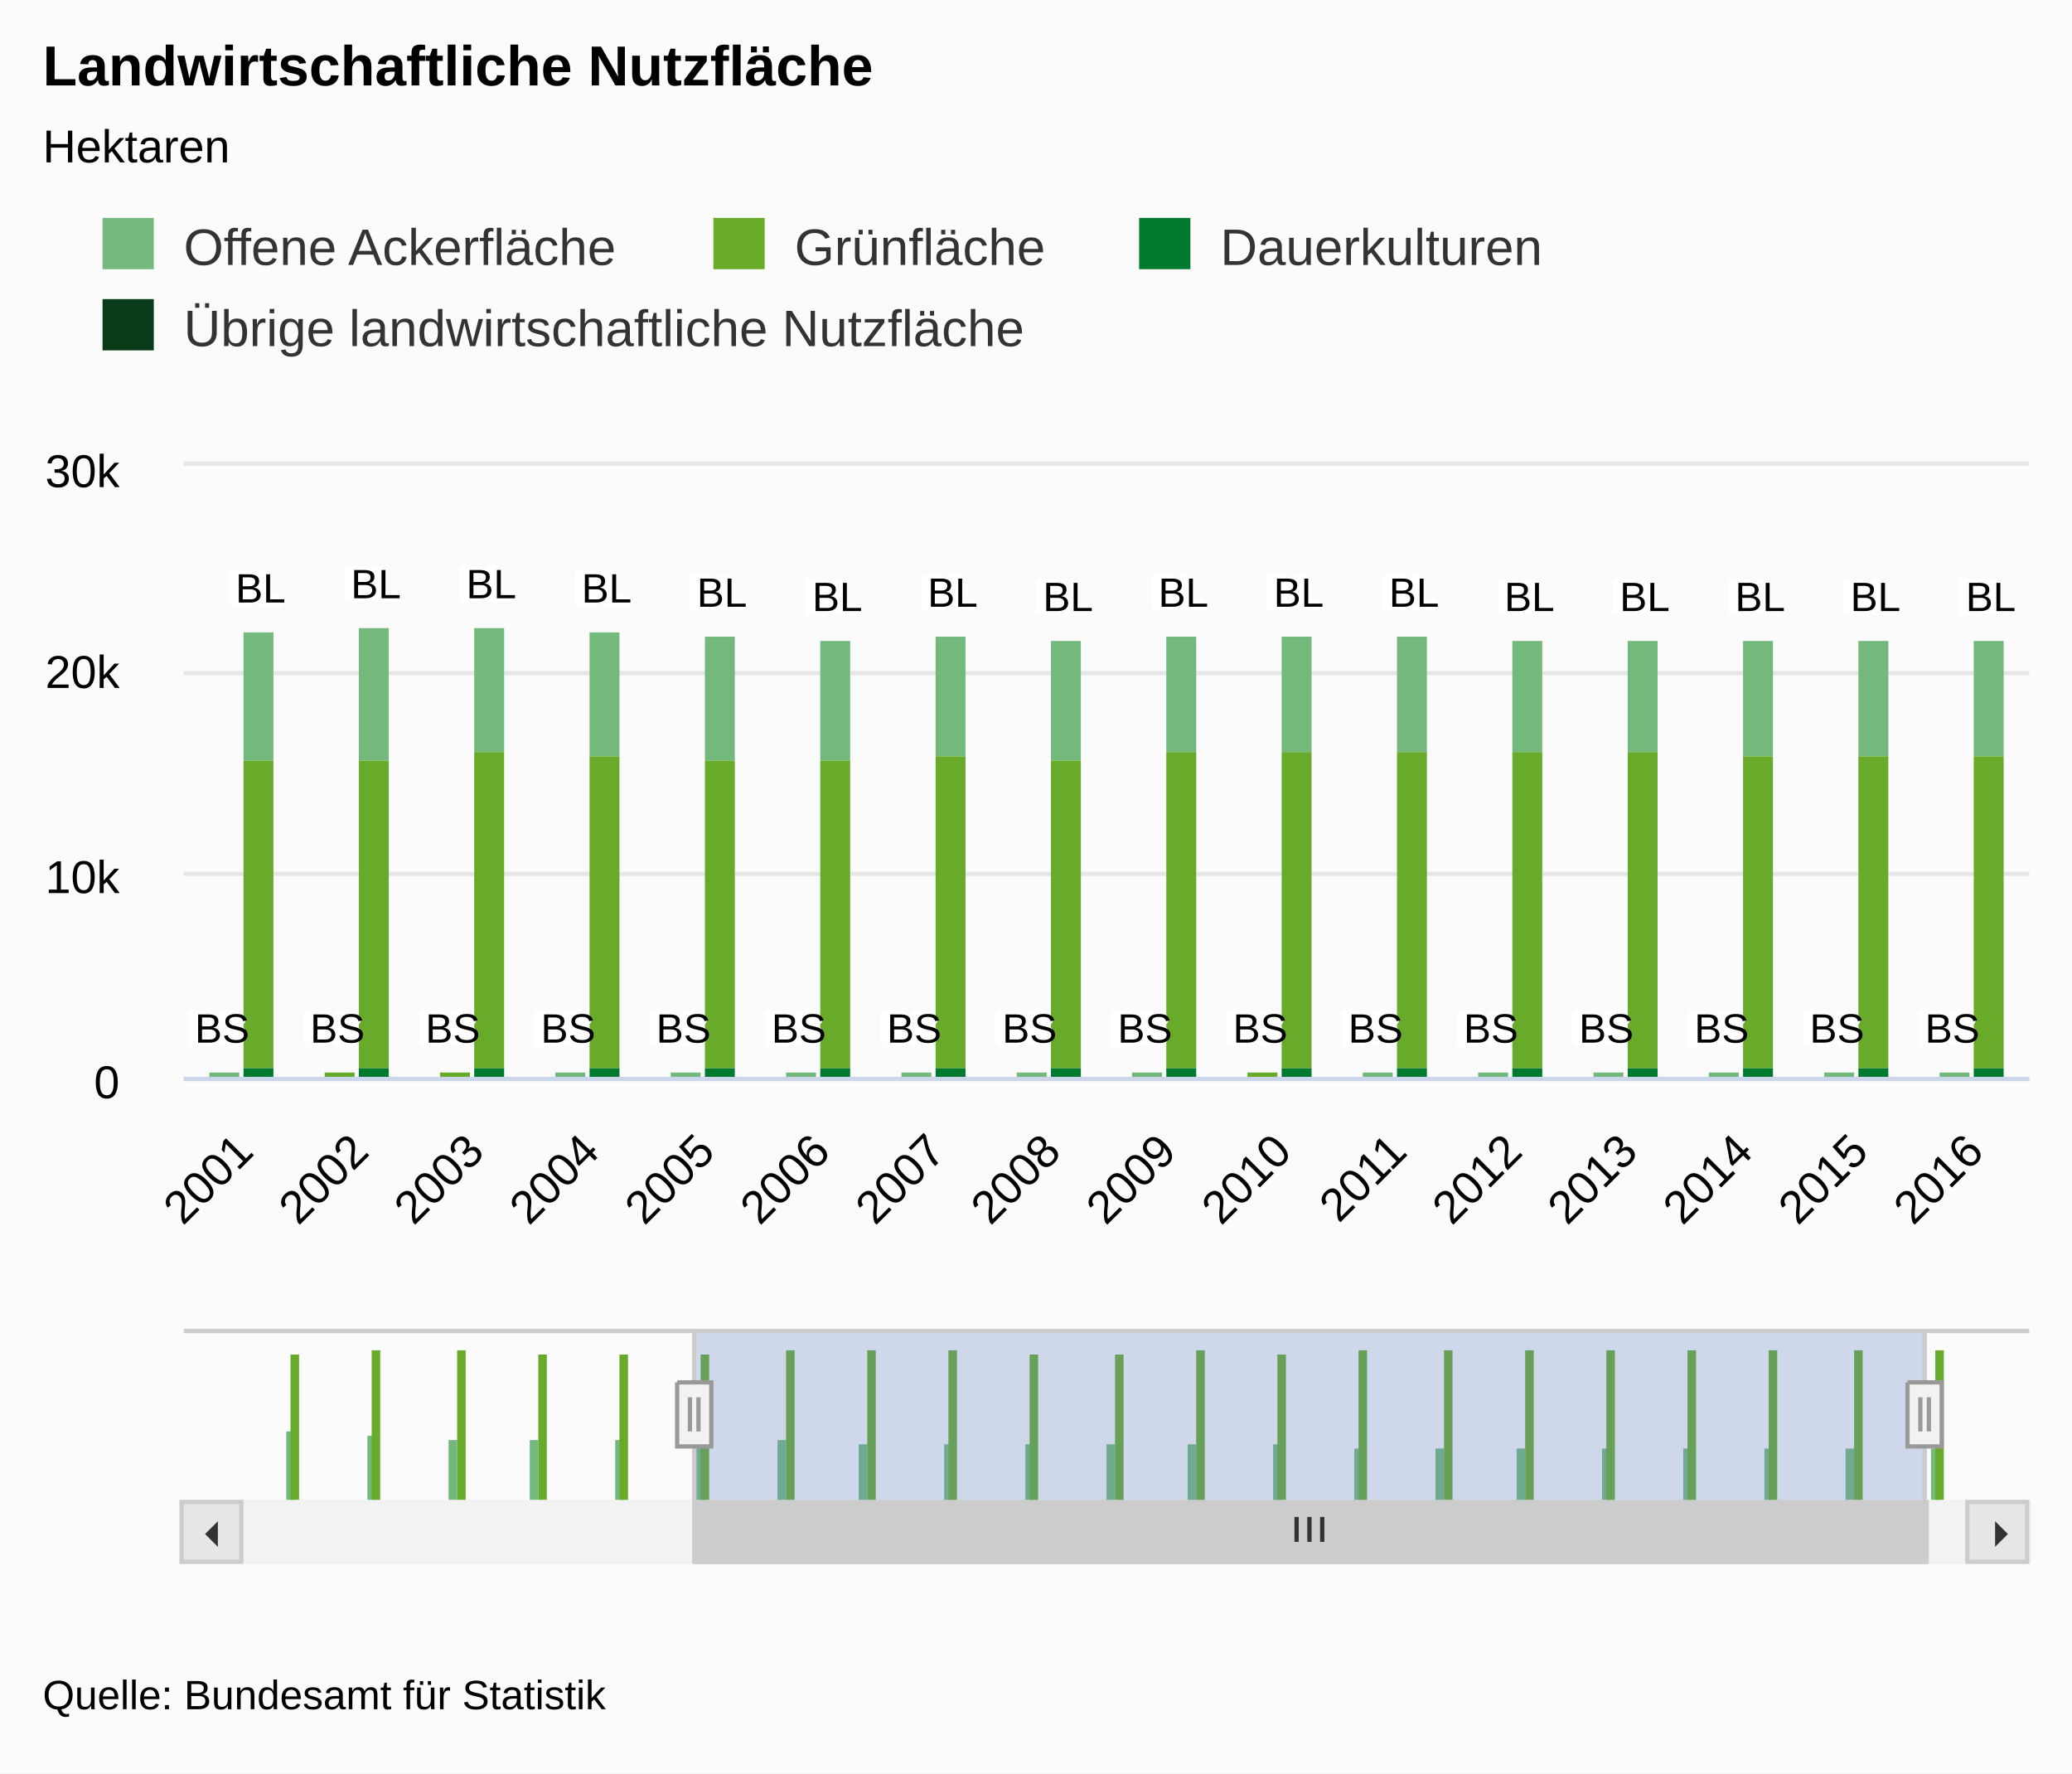
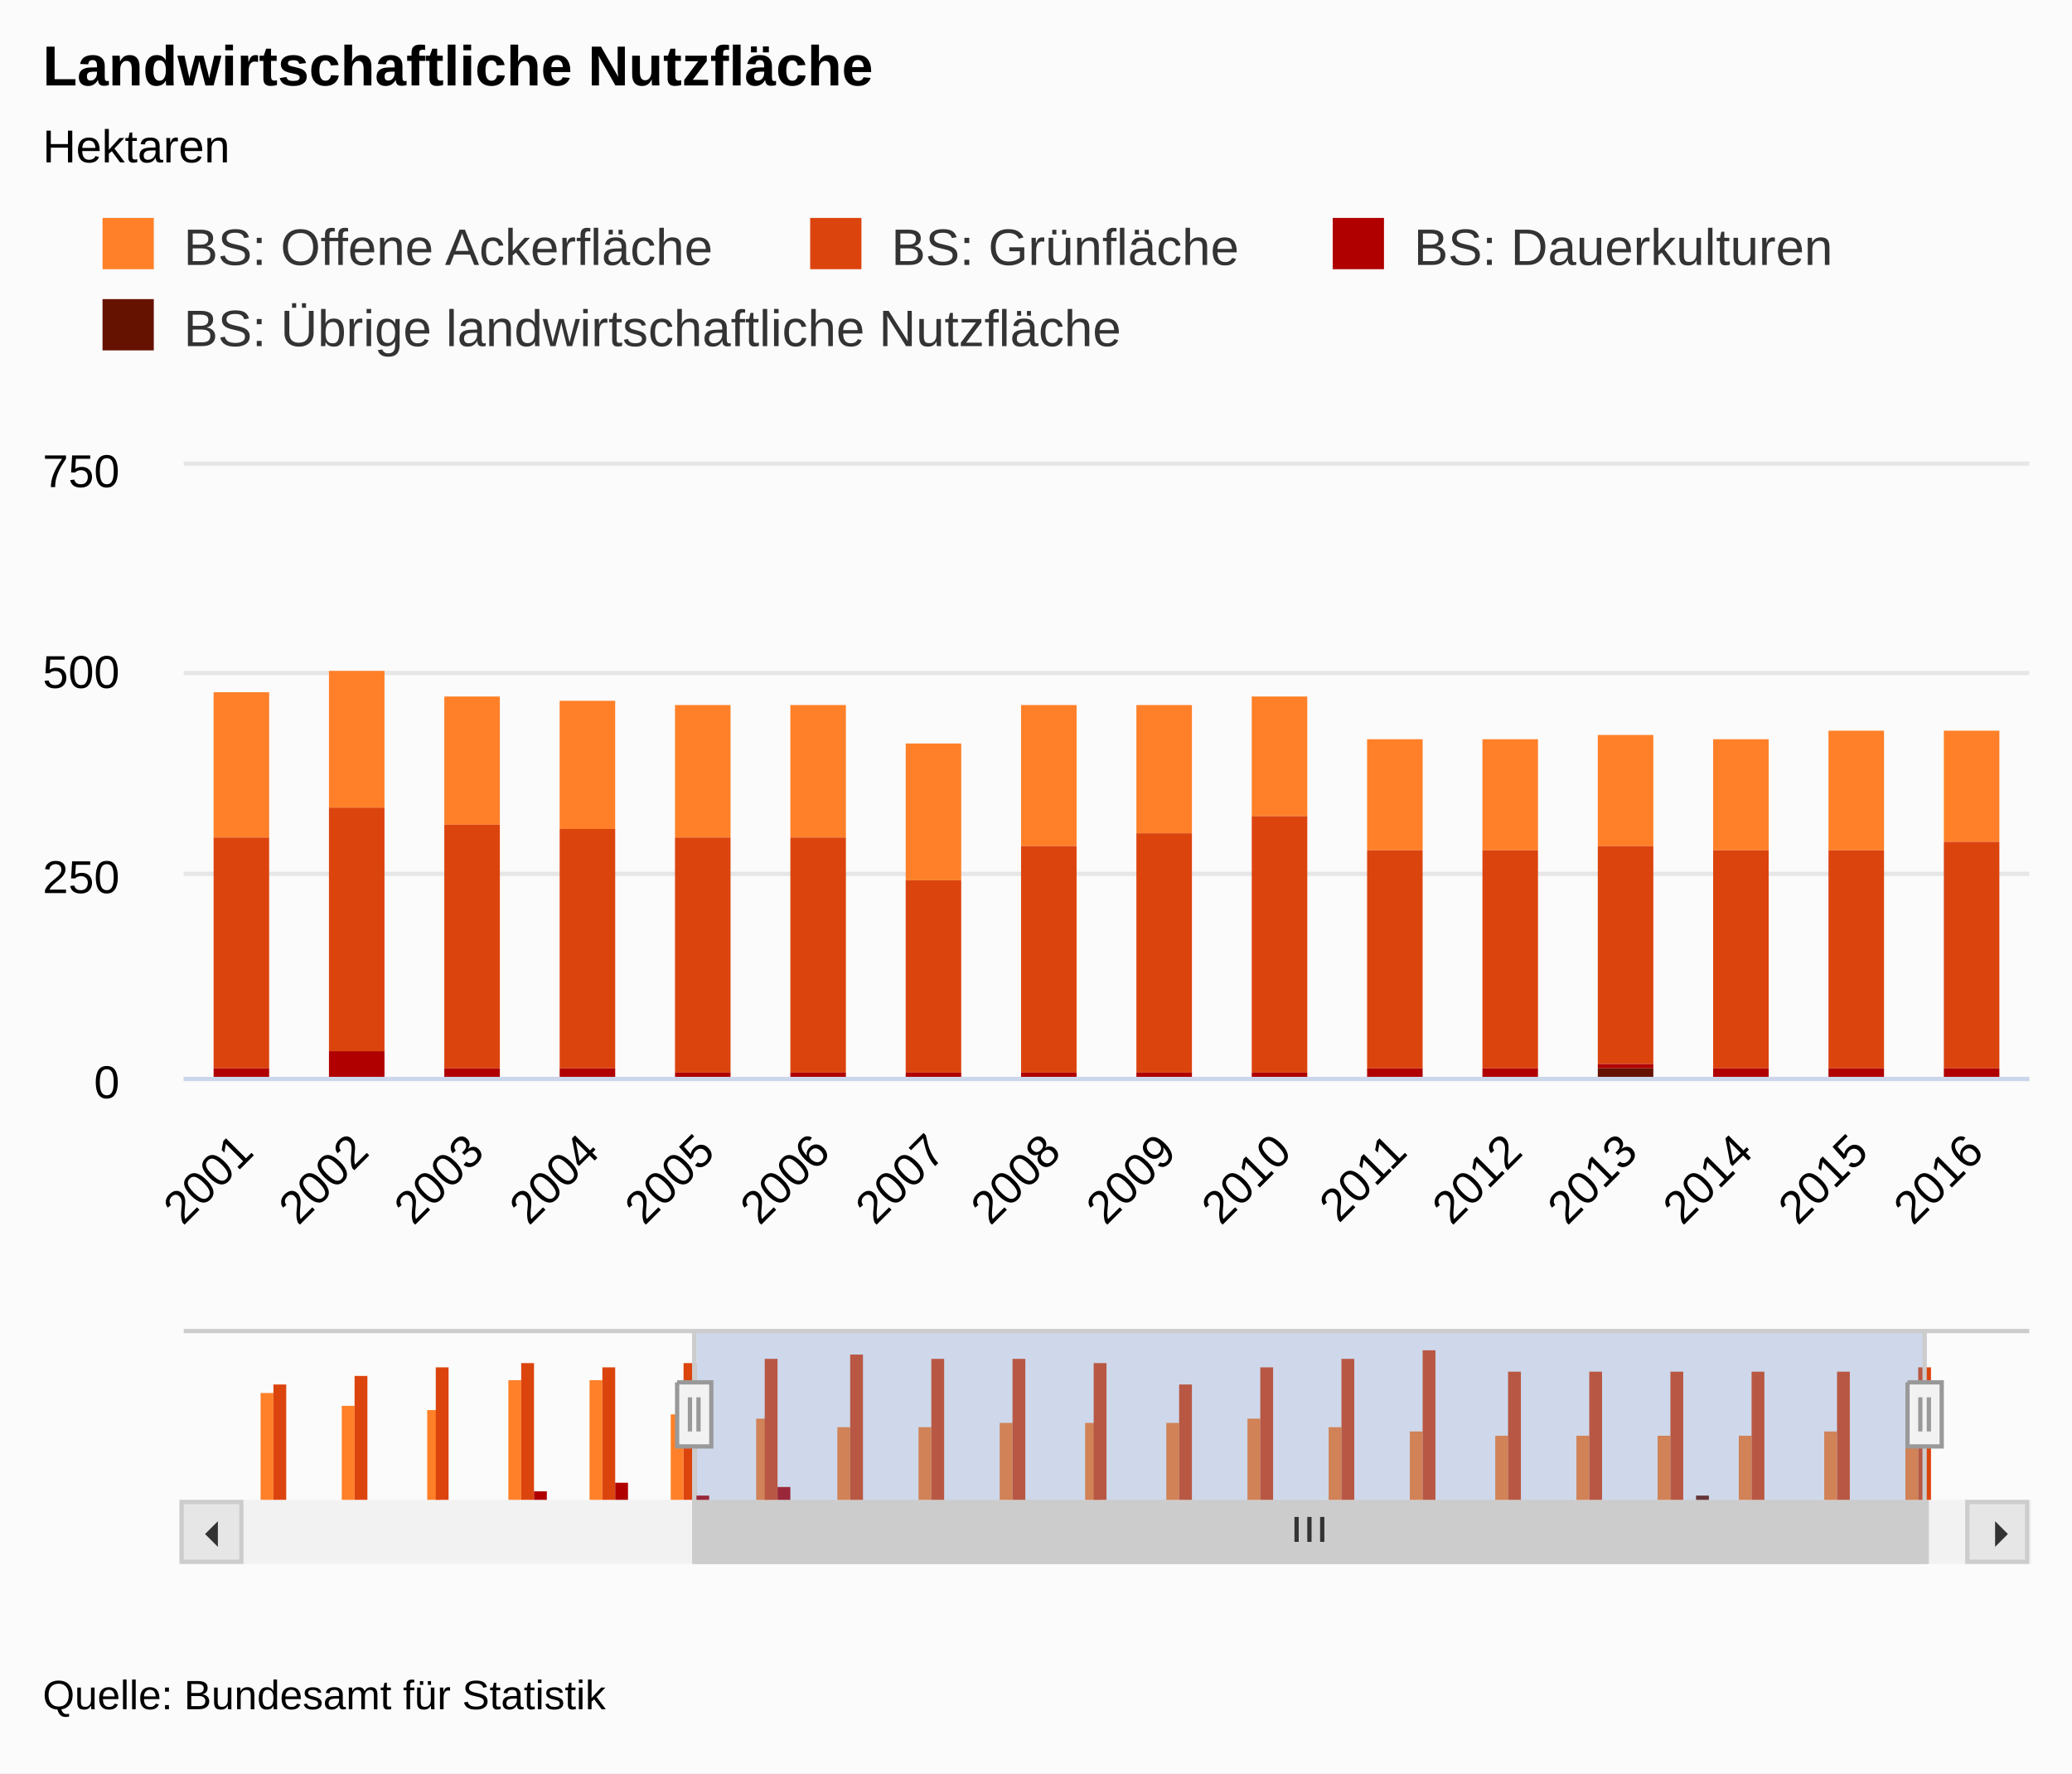
<svg xmlns="http://www.w3.org/2000/svg" class="highcharts-root" viewBox="0 0 485 415" font-family="Arial" font-size="12">
  <defs>
    <clipPath id="a">
      <path fill="none" d="M0 0h432v143H0z" />
    </clipPath>
    <clipPath id="b">
      <path fill="none" d="M0 0h404v40H0z" />
    </clipPath>
  </defs>
  <rect fill="#fbfbfb" class="highcharts-background" width="485" height="415" rx="0" ry="0" />
  <path fill="none" class="highcharts-plot-background" d="M43 109h432v143H43z" />
  <text transform="translate(10 451)" class="highcharts-label" cursor="pointer">
    <tspan>&gt; Indikator-Details</tspan>
  </text>
  <g class="highcharts-grid highcharts-xaxis-grid">
    <path fill="none" class="highcharts-grid-line" d="M69.5 109v143m0-143v143m27-143v143m0-143v143m27-143v143m0-143v143m27-143v143m0-143v143m27-143v143m0-143v143m27-143v143m0-143v143m27-143v143m0-143v143m27-143v143m0-143v143m27-143v143m0-143v143m27-143v143m0-143v143m27-143v143m0-143v143m27-143v143m0-143v143m27-143v143m0-143v143m27-143v143m0-143v143m27-143v143m0-143v143m27-143v143m0-143v143" />
  </g>
  <g class="highcharts-grid highcharts-xaxis-grid highcharts-navigator-xaxis">
    <path fill="none" class="highcharts-grid-line" d="M66.5 311v40m192-40v40m192-40v40" />
  </g>
  <g class="highcharts-grid highcharts-yaxis-grid">
    <path fill="none" stroke="#e6e6e6" class="highcharts-grid-line" d="M43 252.5h432m-432-48h432m-432-47h432m-432-49h432" />
  </g>
  <g class="highcharts-grid highcharts-yaxis-grid highcharts-navigator-yaxis">
-     <path fill="none" class="highcharts-grid-line" d="M57 351.5h404" />
+     <path fill="none" class="highcharts-grid-line" d="M57 351.5h404m-404-29h404" />
  </g>
  <path fill="none" class="highcharts-plot-border" d="M43 109h432v143H43z" />
  <g class="highcharts-axis highcharts-xaxis">
    <path fill="none" class="highcharts-axis-line" stroke="#ccd6eb" d="M43 252.5h432" />
  </g>
  <g class="highcharts-axis highcharts-xaxis highcharts-navigator-xaxis">
    <path fill="none" class="highcharts-axis-line" d="M57 351h404" />
  </g>
  <g class="highcharts-axis highcharts-yaxis">
    <path fill="none" class="highcharts-axis-line" d="M43 109v143" />
  </g>
  <g class="highcharts-axis highcharts-yaxis">
    <path fill="none" class="highcharts-axis-line" d="M475 109v143" />
  </g>
  <g class="highcharts-axis highcharts-yaxis highcharts-navigator-yaxis">
    <path fill="none" class="highcharts-axis-line" d="M43 311v40" />
  </g>
  <g class="highcharts-scrollbar" transform="translate(43 352)">
    <rect fill="#f2f2f2" class="highcharts-scrollbar-track" rx="0" ry="0" height="14" width="432" stroke="#f2f2f2" y="-.5" />
    <g transform="translate(120 -.5)">
      <rect fill="#ccc" class="highcharts-scrollbar-thumb" height="14" width="288" rx="0" ry="0" stroke="#ccc" />
      <path fill="none" d="M140.5 3.5v5.833m3-5.833v5.833m3-5.833v5.833" class="highcharts-scrollbar-rifles" stroke="#333" />
    </g>
    <rect fill="#e6e6e6" class="highcharts-scrollbar-button" stroke="#ccc" x="-.5" y="-.5" width="14" height="14" rx="0" ry="0" />
    <path fill="#333" d="M8 4v6L5 7" class="highcharts-scrollbar-arrow" />
    <g transform="translate(418)">
      <rect fill="#e6e6e6" class="highcharts-scrollbar-button" stroke="#ccc" x="-.5" y="-.5" width="14" height="14" rx="0" ry="0" />
      <path fill="#333" d="M6 4v6l3-3" class="highcharts-scrollbar-arrow" />
    </g>
  </g>
  <g class="highcharts-series-group">
    <g class="highcharts-series highcharts-series-0 highcharts-column-series highcharts-color-undefined highcharts-tracker" transform="translate(43 109)" clip-path="url(#a)">
-       <path fill="#73B97C" class="highcharts-point" d="M-129 142h7v1h-7zm27 0h7v1h-7zm27 0h7v1h-7zm27-1h7v2h-7zm27 0h7v1h-7zm27 1h7v1H6zm81 0h7v1h-7zm27 0h7v1h-7zm27 0h7v1h-7zm27 0h7v1h-7zm27 0h7v1h-7zm27 0h7v1h-7zm54 0h7v1h-7zm27 0h7v1h-7zm27 0h7v1h-7zm27 0h7v1h-7zm27 0h7v1h-7zm27 0h7v1h-7z" />
+       <path fill="#FF8028" class="highcharts-point" d="M-128 53h13v42h-13zm27 1h13v38h-13zm27-2h13v37h-13zm27-15h13v48h-13zm27-1h13v48h-13zM7 53h13v34H7zm27-5h13v32H34zm27 6h13v30H61zm27 1h13v30H88zm27 1h13v31h-13zm27 0h13v31h-13zm27 9h13v32h-13zm27-9h13v33h-13zm27 0h13v30h-13zm27-2h13v28h-13zm27 10h13v26h-13zm27 0h13v26h-13zm27-1h13v26h-13zm27 1h13v26h-13zm27-2h13v28h-13zm27 0h13v26h-13z" />
    </g>
    <g class="highcharts-series highcharts-series-1 highcharts-column-series highcharts-color-undefined highcharts-tracker" transform="translate(43 109)" clip-path="url(#a)">
-       <path fill="#68AB2B" class="highcharts-point" d="M-129 143h7v1h-7zm27 0h7v1h-7zm27 0h7v1h-7zm27 0h7v1h-7zm27-1h7v2h-7zm27 1h7v1H6zm27-1h7v2h-7zm27 0h7v2h-7zm27 1h7v1h-7zm27 0h7v1h-7zm27 0h7v1h-7zm27 0h7v1h-7zm27 0h7v1h-7zm27 0h7v1h-7zm27-1h7v2h-7zm27 1h7v1h-7zm27 0h7v1h-7zm27 0h7v1h-7zm27 0h7v1h-7zm27 0h7v1h-7zm27 0h7v1h-7z" />
+       <path fill="#DC440E" class="highcharts-point" d="M-128 95h13v47h-13zm27-3h13v49h-13zm27-3h13v52h-13zm27-4h13v54h-13zm27-1h13v52h-13zm27 3h13v54H7zm27-7h13v57H34zm27 4h13v57H61zm27 1h13v56H88zm27 2h13v55h-13zm27 0h13v55h-13zm27 10h13v45h-13zm27-8h13v53h-13zm27-3h13v56h-13zm27-4h13v60h-13zm27 8h13v51h-13zm27 0h13v51h-13zm27-1h13v51h-13zm27 1h13v51h-13zm27 0h13v51h-13zm27-2h13v53h-13z" />
    </g>
-     <g class="highcharts-series highcharts-series-4 highcharts-column-series highcharts-color-undefined highcharts-tracker" transform="translate(43 109)" clip-path="url(#a)">
-       <path fill="#73B97C" class="highcharts-point" d="M-121 37h7v34h-7zm27 0h7v32h-7zm27 1h7v31h-7zm27 1h7v31h-7zm27-1h7v31h-7zm27 1h7v30h-7zm27-1h7v31h-7zm27 0h7v29h-7zm27 1h7v29h-7zm27 1h7v29h-7zm27 1h7v28h-7zm27-1h7v28h-7zm27 1h7v28h-7zm27-1h7v27h-7zm27 0h7v27h-7zm27 0h7v27h-7zm27 1h7v26h-7zm27 0h7v26h-7zm27 0h7v27h-7zm27 0h7v27h-7zm27 0h7v27h-7z" />
+     <g class="highcharts-series highcharts-series-2 highcharts-column-series highcharts-color-undefined highcharts-tracker" transform="translate(43 109)" clip-path="url(#a)">
+       <path fill="#B00000" class="highcharts-point" d="M-128 142h13v1h-13zm27-1h13v2h-13zm27 0h13v2h-13zm27-2h13v4h-13zm27-3h13v7h-13zm27 5h13v3H7zm27-4h13v7H34zm27 4h13v2H61zm27 0h13v2H88zm27 1h13v2h-13zm27 0h13v2h-13zm27 0h13v2h-13zm27 0h13v2h-13zm27 0h13v2h-13zm27 0h13v1h-13zm27-1h13v2h-13zm27 0h13v2h-13zm27-1h13v1h-13zm27 1h13v2h-13zm27 0h13v2h-13zm27 0h13v2h-13z" />
    </g>
-     <g class="highcharts-series highcharts-series-5 highcharts-column-series highcharts-color-undefined highcharts-tracker" transform="translate(43 109)" clip-path="url(#a)">
-       <path fill="#68AB2B" class="highcharts-point" d="M-121 71h7v71h-7zm27-2h7v72h-7zm27 0h7v72h-7zm27 1h7v71h-7zm27-1h7v72h-7zm27 0h7v72h-7zm27 0h7v72h-7zm27-2h7v74h-7zm27 1h7v73h-7zm27 1h7v72h-7zm27 0h7v72h-7zm27-1h7v73h-7zm27 1h7v72h-7zm27-2h7v74h-7zm27 0h7v74h-7zm27 0h7v74h-7zm27 0h7v74h-7zm27 0h7v74h-7zm27 1h7v73h-7zm27 0h7v73h-7zm27 0h7v73h-7z" />
+     <g class="highcharts-series highcharts-series-3 highcharts-column-series highcharts-color-undefined highcharts-tracker" transform="translate(43 109)" clip-path="url(#a)">
+       <path fill="#661200" class="highcharts-point" d="M-128 143h13v1h-13zm27 0h13v1h-13zm27 0h13v1h-13zm27 0h13v1h-13zm27 0h13v1h-13zm81 0h13v1H61zm27 0h13v1H88zm162 0h13v1h-13zm27 0h13v1h-13zm27 0h13v1h-13zm27-2h13v3h-13zm27 2h13v1h-13zm27 0h13v1h-13zm27 0h13v1h-13z" />
    </g>
-     <g class="highcharts-series highcharts-series-6 highcharts-column-series highcharts-color-undefined highcharts-tracker" transform="translate(43 109)" clip-path="url(#a)">
-       <path fill="#007A2F" class="highcharts-point" d="M-121 142h7v2h-7zm27-1h7v3h-7zm27 0h7v3h-7zm27 0h7v3h-7zm27 0h7v3h-7zm27 0h7v3h-7zm27 0h7v3h-7zm27 0h7v2h-7zm27 0h7v2h-7zm27 0h7v2h-7zm27 0h7v2h-7zm27 0h7v2h-7zm27 0h7v2h-7zm27 0h7v2h-7zm27 0h7v2h-7zm27 0h7v2h-7zm27 0h7v2h-7zm27 0h7v2h-7zm27 0h7v2h-7zm27 0h7v2h-7zm27 0h7v2h-7z" />
+     <g class="highcharts-series highcharts-series-4 highcharts-column-series highcharts-color-undefined" transform="translate(57 311)" clip-path="url(#b)">
+       <path fill="#FF8028" class="highcharts-point" d="M4 15h3v26H4zm19 3h3v23h-3zm20 1h3v22h-3zm19-7h3v29h-3zm19 0h3v29h-3zm19 8h3v21h-3zm20 1h3v20h-3zm19 2h3v18h-3zm19 0h3v18h-3zm19-1h3v19h-3zm20 0h3v19h-3zm19 0h3v19h-3zm19-1h3v20h-3zm19 2h3v18h-3zm19 1h3v17h-3zm20 1h3v16h-3zm19 0h3v16h-3zm19 0h3v16h-3zm19 0h3v16h-3zm20-1h3v17h-3zm19 1h3v16h-3z" />
    </g>
-     <g class="highcharts-series highcharts-series-7 highcharts-column-series highcharts-color-undefined highcharts-tracker" transform="translate(43 109)" clip-path="url(#a)">
-       <path fill="#0A3B19" class="highcharts-point" d="M68 143h7v1h-7zm27 0h7v1h-7zm27 0h7v1h-7zm27 0h7v1h-7zm27 0h7v1h-7zm27 0h7v1h-7zm27 0h7v1h-7zm27 0h7v1h-7zm27 0h7v1h-7zm27 0h7v1h-7zm27 0h7v1h-7zm27 0h7v1h-7zm27 0h7v1h-7zm27 0h7v1h-7z" />
+     <g class="highcharts-series highcharts-series-5 highcharts-column-series highcharts-color-undefined" transform="translate(57 311)" clip-path="url(#b)">
+       <path fill="#DC440E" class="highcharts-point" d="M7 13h3v28H7zm19-2h3v30h-3zm19-2h3v32h-3zm20-1h3v33h-3zm19 1h3v32h-3zm19-1h3v33h-3zm19-1h3v34h-3zm20-1h3v35h-3zm19 1h3v34h-3zm19 0h3v34h-3zm19 1h3v33h-3zm20 5h3v28h-3zm19-4h3v32h-3zm19-2h3v34h-3zm19-2h3v36h-3zm20 5h3v31h-3zm19 0h3v31h-3zm19 0h3v31h-3zm19 0h3v31h-3zm20 0h3v31h-3zm19-1h3v32h-3z" />
    </g>
-     <g class="highcharts-series highcharts-series-8 highcharts-column-series highcharts-color-undefined" transform="translate(57 311)" clip-path="url(#b)">
-       <path fill="#73B97C" class="highcharts-point" d="M4 40h2v1H4zm58 0h2v1h-2zm19 0h2v1h-2z" />
+     <g class="highcharts-series highcharts-series-6 highcharts-column-series highcharts-color-undefined" transform="translate(57 311)" clip-path="url(#b)">
+       <path fill="#B00000" class="highcharts-point" d="M10 40h3v1h-3zm19 0h3v1h-3zm19 0h3v1h-3zm20-2h3v3h-3zm19-2h3v5h-3zm19 3h3v2h-3zm19-2h3v4h-3zm20 3h3v1h-3zm19 0h3v1h-3zm19 0h3v1h-3zm19 0h3v1h-3zm20 0h3v1h-3zm19 0h3v1h-3zm19 0h3v1h-3zm19 0h3v1h-3zm19 0h3v1h-3zm20 0h3v1h-3zm19 0h3v1h-3zm19 0h3v1h-3zm19 0h3v1h-3zm20 0h3v1h-3z" />
    </g>
-     <g class="highcharts-series highcharts-series-9 highcharts-column-series highcharts-color-undefined" transform="translate(57 311)" clip-path="url(#b)">
-       <path fill="#68AB2B" class="highcharts-point" d="M5 40h2v1H5zm20 0h2v1h-2zm19 0h2v1h-2zm19 0h2v1h-2zm19 0h2v1h-2zm20 0h2v1h-2zm19 0h2v1h-2zm19 0h2v1h-2zm19 0h2v1h-2zm20 0h2v1h-2zm19 0h2v1h-2zm19 0h2v1h-2zm19 0h2v1h-2zm20 0h2v1h-2zm19 0h2v1h-2zm19 0h2v1h-2zm19 0h2v1h-2zm19 0h2v1h-2zm20 0h2v1h-2zm19 0h2v1h-2zm19 0h2v1h-2z" />
-     </g>
-     <g class="highcharts-series highcharts-series-12 highcharts-column-series highcharts-color-undefined" transform="translate(57 311)" clip-path="url(#b)">
-       <path fill="#73B97C" class="highcharts-point" d="M10 24h2v17h-2zm19 1h2v16h-2zm19 1h2v15h-2zm19 0h2v15h-2zm20 0h2v15h-2zm19 0h2v15h-2zm19 0h2v15h-2zm19 1h2v14h-2zm20 0h2v14h-2zm19 0h2v14h-2zm19 0h2v14h-2zm19 0h2v14h-2zm20 0h2v14h-2zm19 1h2v13h-2zm19 0h2v13h-2zm19 0h2v13h-2zm20 0h2v13h-2zm19 0h2v13h-2zm19 0h2v13h-2zm19 0h2v13h-2zm20 0h2v13h-2z" />
-     </g>
-     <g class="highcharts-series highcharts-series-13 highcharts-column-series highcharts-color-undefined" transform="translate(57 311)" clip-path="url(#b)">
-       <path fill="#68AB2B" class="highcharts-point" d="M11 6h2v35h-2zm19-1h2v36h-2zm20 0h2v36h-2zm19 1h2v35h-2zm19 0h2v35h-2zm19 0h2v35h-2zm20-1h2v36h-2zm19 0h2v36h-2zm19 0h2v36h-2zm19 1h2v35h-2zm20 0h2v35h-2zm19-1h2v36h-2zm19 1h2v35h-2zm19-1h2v36h-2zm20 0h2v36h-2zm19 0h2v36h-2zm19 0h2v36h-2zm19 0h2v36h-2zm19 0h2v36h-2zm20 0h2v36h-2zm19 0h2v36h-2z" />
-     </g>
-     <g class="highcharts-series highcharts-series-14 highcharts-column-series highcharts-color-undefined" transform="translate(57 311)" clip-path="url(#b)">
-       <path fill="#007A2F" class="highcharts-point" d="M13 40h2v1h-2zm19 0h2v1h-2zm19 0h2v1h-2zm19 0h2v1h-2zm20 0h2v1h-2zm19 0h2v1h-2zm19 0h2v1h-2zm19 0h2v1h-2zm20 0h2v1h-2zm19 0h2v1h-2zm19 0h2v1h-2zm19 0h2v1h-2zm20 0h2v1h-2zm19 0h2v1h-2zm19 0h2v1h-2zm19 0h2v1h-2zm19 0h2v1h-2zm20 0h2v1h-2zm19 0h2v1h-2zm19 0h2v1h-2zm19 0h2v1h-2z" />
+     <g class="highcharts-series highcharts-series-7 highcharts-column-series highcharts-color-undefined" transform="translate(57 311)" clip-path="url(#b)">
+       <path fill="#661200" class="highcharts-point" d="M32 40h3v1h-3zm19 0h3v1h-3zm250 0h3v1h-3zm39-1h3v2h-3zm19 1h3v1h-3zm19 0h3v1h-3z" />
    </g>
  </g>
  <text x="10" class="highcharts-title" y="20" color="#000" font-size="1.1em" font-weight="700">
    <tspan>Landwirtschaftliche Nutzfläche</tspan>
  </text>
  <text x="10" class="highcharts-subtitle" y="38" color="#000" font-size=".9em">
    <tspan>Hektaren</tspan>
  </text>
-   <g class="highcharts-stack-labels" text-anchor="middle" font-size=".8em" font-weight="400" color="#000">
-     <text x="-117" style="text-outline:1px contrast" visibility="hidden" y="30" transform="translate(43 109)">
-       <tspan x="-117" y="30" class="highcharts-text-outline" fill="#FFF" stroke="#FFF" stroke-width="2" stroke-linejoin="round">BL</tspan>
-       <tspan x="-117" y="30">BL</tspan>
-     </text>
-     <text x="-90" style="text-outline:1px contrast" visibility="hidden" y="30" transform="translate(43 109)">
-       <tspan x="-90" y="30" class="highcharts-text-outline" fill="#FFF" stroke="#FFF" stroke-width="2" stroke-linejoin="round">BL</tspan>
-       <tspan x="-90" y="30">BL</tspan>
-     </text>
-     <text x="-63" style="text-outline:1px contrast" visibility="hidden" y="31" transform="translate(43 109)">
-       <tspan x="-63" y="31" class="highcharts-text-outline" fill="#FFF" stroke="#FFF" stroke-width="2" stroke-linejoin="round">BL</tspan>
-       <tspan x="-63" y="31">BL</tspan>
-     </text>
-     <text x="-36" style="text-outline:1px contrast" visibility="hidden" y="32" transform="translate(43 109)">
-       <tspan x="-36" y="32" class="highcharts-text-outline" fill="#FFF" stroke="#FFF" stroke-width="2" stroke-linejoin="round">BL</tspan>
-       <tspan x="-36" y="32">BL</tspan>
-     </text>
-     <text x="-9" style="text-outline:1px contrast" visibility="hidden" y="31" transform="translate(43 109)">
-       <tspan x="-9" y="31" class="highcharts-text-outline" fill="#FFF" stroke="#FFF" stroke-width="2" stroke-linejoin="round">BL</tspan>
-       <tspan x="-9" y="31">BL</tspan>
-     </text>
-     <text x="18" style="text-outline:1px contrast" y="32" transform="translate(43 109)">
-       <tspan x="18" y="32" class="highcharts-text-outline" fill="#FFF" stroke="#FFF" stroke-width="2" stroke-linejoin="round">BL</tspan>
-       <tspan x="18" y="32">BL</tspan>
-     </text>
-     <text x="45" style="text-outline:1px contrast" y="31" transform="translate(43 109)">
-       <tspan x="45" y="31" class="highcharts-text-outline" fill="#FFF" stroke="#FFF" stroke-width="2" stroke-linejoin="round">BL</tspan>
-       <tspan x="45" y="31">BL</tspan>
-     </text>
-     <text x="72" style="text-outline:1px contrast" y="31" transform="translate(43 109)">
-       <tspan x="72" y="31" class="highcharts-text-outline" fill="#FFF" stroke="#FFF" stroke-width="2" stroke-linejoin="round">BL</tspan>
-       <tspan x="72" y="31">BL</tspan>
-     </text>
-     <text x="99" style="text-outline:1px contrast" y="32" transform="translate(43 109)">
-       <tspan x="99" y="32" class="highcharts-text-outline" fill="#FFF" stroke="#FFF" stroke-width="2" stroke-linejoin="round">BL</tspan>
-       <tspan x="99" y="32">BL</tspan>
-     </text>
-     <text x="126" style="text-outline:1px contrast" y="33" transform="translate(43 109)">
-       <tspan x="126" y="33" class="highcharts-text-outline" fill="#FFF" stroke="#FFF" stroke-width="2" stroke-linejoin="round">BL</tspan>
-       <tspan x="126" y="33">BL</tspan>
-     </text>
-     <text x="153" style="text-outline:1px contrast" y="34" transform="translate(43 109)">
-       <tspan x="153" y="34" class="highcharts-text-outline" fill="#FFF" stroke="#FFF" stroke-width="2" stroke-linejoin="round">BL</tspan>
-       <tspan x="153" y="34">BL</tspan>
-     </text>
-     <text x="180" style="text-outline:1px contrast" y="33" transform="translate(43 109)">
-       <tspan x="180" y="33" class="highcharts-text-outline" fill="#FFF" stroke="#FFF" stroke-width="2" stroke-linejoin="round">BL</tspan>
-       <tspan x="180" y="33">BL</tspan>
-     </text>
-     <text x="207" style="text-outline:1px contrast" y="34" transform="translate(43 109)">
-       <tspan x="207" y="34" class="highcharts-text-outline" fill="#FFF" stroke="#FFF" stroke-width="2" stroke-linejoin="round">BL</tspan>
-       <tspan x="207" y="34">BL</tspan>
-     </text>
-     <text x="234" style="text-outline:1px contrast" y="33" transform="translate(43 109)">
-       <tspan x="234" y="33" class="highcharts-text-outline" fill="#FFF" stroke="#FFF" stroke-width="2" stroke-linejoin="round">BL</tspan>
-       <tspan x="234" y="33">BL</tspan>
-     </text>
-     <text x="261" style="text-outline:1px contrast" y="33" transform="translate(43 109)">
-       <tspan x="261" y="33" class="highcharts-text-outline" fill="#FFF" stroke="#FFF" stroke-width="2" stroke-linejoin="round">BL</tspan>
-       <tspan x="261" y="33">BL</tspan>
-     </text>
-     <text x="288" style="text-outline:1px contrast" y="33" transform="translate(43 109)">
-       <tspan x="288" y="33" class="highcharts-text-outline" fill="#FFF" stroke="#FFF" stroke-width="2" stroke-linejoin="round">BL</tspan>
-       <tspan x="288" y="33">BL</tspan>
-     </text>
-     <text x="315" style="text-outline:1px contrast" y="34" transform="translate(43 109)">
-       <tspan x="315" y="34" class="highcharts-text-outline" fill="#FFF" stroke="#FFF" stroke-width="2" stroke-linejoin="round">BL</tspan>
-       <tspan x="315" y="34">BL</tspan>
-     </text>
-     <text x="342" style="text-outline:1px contrast" y="34" transform="translate(43 109)">
-       <tspan x="342" y="34" class="highcharts-text-outline" fill="#FFF" stroke="#FFF" stroke-width="2" stroke-linejoin="round">BL</tspan>
-       <tspan x="342" y="34">BL</tspan>
-     </text>
-     <text x="369" style="text-outline:1px contrast" y="34" transform="translate(43 109)">
-       <tspan x="369" y="34" class="highcharts-text-outline" fill="#FFF" stroke="#FFF" stroke-width="2" stroke-linejoin="round">BL</tspan>
-       <tspan x="369" y="34">BL</tspan>
-     </text>
-     <text x="396" style="text-outline:1px contrast" y="34" transform="translate(43 109)">
-       <tspan x="396" y="34" class="highcharts-text-outline" fill="#FFF" stroke="#FFF" stroke-width="2" stroke-linejoin="round">BL</tspan>
-       <tspan x="396" y="34">BL</tspan>
-     </text>
-     <text x="423" style="text-outline:1px contrast" y="34" transform="translate(43 109)">
-       <tspan x="423" y="34" class="highcharts-text-outline" fill="#FFF" stroke="#FFF" stroke-width="2" stroke-linejoin="round">BL</tspan>
-       <tspan x="423" y="34">BL</tspan>
-     </text>
-     <text x="-126" style="text-outline:1px contrast" visibility="hidden" y="135" transform="translate(43 109)">
-       <tspan x="-126" y="135" class="highcharts-text-outline" fill="#FFF" stroke="#FFF" stroke-width="2" stroke-linejoin="round">BS</tspan>
-       <tspan x="-126" y="135">BS</tspan>
-     </text>
-     <text x="-99" style="text-outline:1px contrast" visibility="hidden" y="135" transform="translate(43 109)">
-       <tspan x="-99" y="135" class="highcharts-text-outline" fill="#FFF" stroke="#FFF" stroke-width="2" stroke-linejoin="round">BS</tspan>
-       <tspan x="-99" y="135">BS</tspan>
-     </text>
-     <text x="-72" style="text-outline:1px contrast" visibility="hidden" y="135" transform="translate(43 109)">
-       <tspan x="-72" y="135" class="highcharts-text-outline" fill="#FFF" stroke="#FFF" stroke-width="2" stroke-linejoin="round">BS</tspan>
-       <tspan x="-72" y="135">BS</tspan>
-     </text>
-     <text x="-45" style="text-outline:1px contrast" visibility="hidden" y="134" transform="translate(43 109)">
-       <tspan x="-45" y="134" class="highcharts-text-outline" fill="#FFF" stroke="#FFF" stroke-width="2" stroke-linejoin="round">BS</tspan>
-       <tspan x="-45" y="134">BS</tspan>
-     </text>
-     <text x="-18" style="text-outline:1px contrast" visibility="hidden" y="134" transform="translate(43 109)">
-       <tspan x="-18" y="134" class="highcharts-text-outline" fill="#FFF" stroke="#FFF" stroke-width="2" stroke-linejoin="round">BS</tspan>
-       <tspan x="-18" y="134">BS</tspan>
-     </text>
-     <text x="9" style="text-outline:1px contrast" y="135" transform="translate(43 109)">
-       <tspan x="9" y="135" class="highcharts-text-outline" fill="#FFF" stroke="#FFF" stroke-width="2" stroke-linejoin="round">BS</tspan>
-       <tspan x="9" y="135">BS</tspan>
-     </text>
-     <text x="36" style="text-outline:1px contrast" y="135" transform="translate(43 109)">
-       <tspan x="36" y="135" class="highcharts-text-outline" fill="#FFF" stroke="#FFF" stroke-width="2" stroke-linejoin="round">BS</tspan>
-       <tspan x="36" y="135">BS</tspan>
-     </text>
-     <text x="63" style="text-outline:1px contrast" y="135" transform="translate(43 109)">
-       <tspan x="63" y="135" class="highcharts-text-outline" fill="#FFF" stroke="#FFF" stroke-width="2" stroke-linejoin="round">BS</tspan>
-       <tspan x="63" y="135">BS</tspan>
-     </text>
-     <text x="90" style="text-outline:1px contrast" y="135" transform="translate(43 109)">
-       <tspan x="90" y="135" class="highcharts-text-outline" fill="#FFF" stroke="#FFF" stroke-width="2" stroke-linejoin="round">BS</tspan>
-       <tspan x="90" y="135">BS</tspan>
-     </text>
-     <text x="117" style="text-outline:1px contrast" y="135" transform="translate(43 109)">
-       <tspan x="117" y="135" class="highcharts-text-outline" fill="#FFF" stroke="#FFF" stroke-width="2" stroke-linejoin="round">BS</tspan>
-       <tspan x="117" y="135">BS</tspan>
-     </text>
-     <text x="144" style="text-outline:1px contrast" y="135" transform="translate(43 109)">
-       <tspan x="144" y="135" class="highcharts-text-outline" fill="#FFF" stroke="#FFF" stroke-width="2" stroke-linejoin="round">BS</tspan>
-       <tspan x="144" y="135">BS</tspan>
-     </text>
-     <text x="171" style="text-outline:1px contrast" y="135" transform="translate(43 109)">
-       <tspan x="171" y="135" class="highcharts-text-outline" fill="#FFF" stroke="#FFF" stroke-width="2" stroke-linejoin="round">BS</tspan>
-       <tspan x="171" y="135">BS</tspan>
-     </text>
-     <text x="198" style="text-outline:1px contrast" y="135" transform="translate(43 109)">
-       <tspan x="198" y="135" class="highcharts-text-outline" fill="#FFF" stroke="#FFF" stroke-width="2" stroke-linejoin="round">BS</tspan>
-       <tspan x="198" y="135">BS</tspan>
-     </text>
-     <text x="225" style="text-outline:1px contrast" y="135" transform="translate(43 109)">
-       <tspan x="225" y="135" class="highcharts-text-outline" fill="#FFF" stroke="#FFF" stroke-width="2" stroke-linejoin="round">BS</tspan>
-       <tspan x="225" y="135">BS</tspan>
-     </text>
-     <text x="252" style="text-outline:1px contrast" y="135" transform="translate(43 109)">
-       <tspan x="252" y="135" class="highcharts-text-outline" fill="#FFF" stroke="#FFF" stroke-width="2" stroke-linejoin="round">BS</tspan>
-       <tspan x="252" y="135">BS</tspan>
-     </text>
-     <text x="279" style="text-outline:1px contrast" y="135" transform="translate(43 109)">
-       <tspan x="279" y="135" class="highcharts-text-outline" fill="#FFF" stroke="#FFF" stroke-width="2" stroke-linejoin="round">BS</tspan>
-       <tspan x="279" y="135">BS</tspan>
-     </text>
-     <text x="306" style="text-outline:1px contrast" y="135" transform="translate(43 109)">
-       <tspan x="306" y="135" class="highcharts-text-outline" fill="#FFF" stroke="#FFF" stroke-width="2" stroke-linejoin="round">BS</tspan>
-       <tspan x="306" y="135">BS</tspan>
-     </text>
-     <text x="333" style="text-outline:1px contrast" y="135" transform="translate(43 109)">
-       <tspan x="333" y="135" class="highcharts-text-outline" fill="#FFF" stroke="#FFF" stroke-width="2" stroke-linejoin="round">BS</tspan>
-       <tspan x="333" y="135">BS</tspan>
-     </text>
-     <text x="360" style="text-outline:1px contrast" y="135" transform="translate(43 109)">
-       <tspan x="360" y="135" class="highcharts-text-outline" fill="#FFF" stroke="#FFF" stroke-width="2" stroke-linejoin="round">BS</tspan>
-       <tspan x="360" y="135">BS</tspan>
-     </text>
-     <text x="387" style="text-outline:1px contrast" y="135" transform="translate(43 109)">
-       <tspan x="387" y="135" class="highcharts-text-outline" fill="#FFF" stroke="#FFF" stroke-width="2" stroke-linejoin="round">BS</tspan>
-       <tspan x="387" y="135">BS</tspan>
-     </text>
-     <text x="414" style="text-outline:1px contrast" y="135" transform="translate(43 109)">
-       <tspan x="414" y="135" class="highcharts-text-outline" fill="#FFF" stroke="#FFF" stroke-width="2" stroke-linejoin="round">BS</tspan>
-       <tspan x="414" y="135">BS</tspan>
-     </text>
-   </g>
  <g class="highcharts-legend" transform="translate(10 40)">
-     <rect fill="none" class="highcharts-legend-box" rx="0" ry="0" width="362" height="57" />
+     <rect fill="none" class="highcharts-legend-box" rx="0" ry="0" width="430" height="57" />
    <g class="highcharts-legend-item highcharts-column-series highcharts-color-undefined highcharts-series-0">
      <text x="21" y="15" color="#333" font-size="1em" font-weight="400" cursor="pointer" fill="#333" transform="translate(12 7)">
-         <tspan>Offene Ackerfläche</tspan>
+         <tspan>BS: Offene Ackerfläche</tspan>
      </text>
-       <path fill="#73B97C" class="highcharts-point" d="M14 11h12v12H14z" />
+       <path fill="#FF8028" class="highcharts-point" d="M14 11h12v12H14z" />
    </g>
    <g class="highcharts-legend-item highcharts-column-series highcharts-color-undefined highcharts-series-1">
-       <text x="21" y="15" color="#333" font-size="1em" font-weight="400" cursor="pointer" fill="#333" transform="translate(154.984 7)">
-         <tspan>Grünfläche</tspan>
+       <text x="21" y="15" color="#333" font-size="1em" font-weight="400" cursor="pointer" fill="#333" transform="translate(177.64 7)">
+         <tspan>BS: Grünfläche</tspan>
      </text>
-       <path fill="#68AB2B" class="highcharts-point" d="M156.984 11h12v12h-12z" />
+       <path fill="#DC440E" class="highcharts-point" d="M179.64 11h12v12h-12z" />
    </g>
    <g class="highcharts-legend-item highcharts-column-series highcharts-color-undefined highcharts-series-2">
-       <text x="21" y="15" color="#333" font-size="1em" font-weight="400" cursor="pointer" fill="#333" transform="translate(254.64 7)">
-         <tspan>Dauerkulturen</tspan>
+       <text x="21" y="15" color="#333" font-size="1em" font-weight="400" cursor="pointer" fill="#333" transform="translate(299.953 7)">
+         <tspan>BS: Dauerkulturen</tspan>
      </text>
-       <path fill="#007A2F" class="highcharts-point" d="M256.64 11h12v12h-12z" />
+       <path fill="#B00000" class="highcharts-point" d="M301.953 11h12v12h-12z" />
    </g>
    <g class="highcharts-legend-item highcharts-column-series highcharts-color-undefined highcharts-series-3">
      <text x="21" y="15" color="#333" font-size="1em" font-weight="400" cursor="pointer" fill="#333" transform="translate(12 26)">
-         <tspan>Übrige landwirtschaftliche Nutzfläche</tspan>
+         <tspan>BS: Übrige landwirtschaftliche Nutzfläche</tspan>
      </text>
-       <path fill="#0A3B19" class="highcharts-point" d="M14 30h12v12H14z" />
+       <path fill="#661200" class="highcharts-point" d="M14 30h12v12H14z" />
    </g>
  </g>
  <g class="highcharts-axis-labels highcharts-xaxis-labels" text-anchor="end" color="#000" cursor="default" font-size=".9em">
    <text x="59.8" transform="rotate(-45 59.8 270)" y="270">
      <tspan>2001</tspan>
    </text>
    <text x="86.8" transform="rotate(-45 86.8 270)" y="270">
      <tspan>2002</tspan>
    </text>
    <text x="113.8" transform="rotate(-45 113.8 270)" y="270">
      <tspan>2003</tspan>
    </text>
    <text x="140.8" transform="rotate(-45 140.8 270)" y="270">
      <tspan>2004</tspan>
    </text>
    <text x="167.8" transform="rotate(-45 167.8 270)" y="270">
      <tspan>2005</tspan>
    </text>
    <text x="194.8" transform="rotate(-45 194.8 270)" y="270">
      <tspan>2006</tspan>
    </text>
    <text x="221.8" transform="rotate(-45 221.8 270)" y="270">
      <tspan>2007</tspan>
    </text>
    <text x="248.8" transform="rotate(-45 248.8 270)" y="270">
      <tspan>2008</tspan>
    </text>
    <text x="275.8" transform="rotate(-45 275.8 270)" y="270">
      <tspan>2009</tspan>
    </text>
    <text x="302.8" transform="rotate(-45 302.8 270)" y="270">
      <tspan>2010</tspan>
    </text>
    <text x="329.8" transform="rotate(-45 329.8 270)" y="270">
      <tspan>2011</tspan>
    </text>
    <text x="356.8" transform="rotate(-45 356.8 270)" y="270">
      <tspan>2012</tspan>
    </text>
    <text x="383.8" transform="rotate(-45 383.8 270)" y="270">
      <tspan>2013</tspan>
    </text>
    <text x="410.8" transform="rotate(-45 410.8 270)" y="270">
      <tspan>2014</tspan>
    </text>
    <text x="437.8" transform="rotate(-45 437.8 270)" y="270">
      <tspan>2015</tspan>
    </text>
    <text x="464.8" transform="rotate(-45 464.8 270)" y="270">
      <tspan>2016</tspan>
    </text>
  </g>
  <g class="highcharts-axis-labels highcharts-yaxis-labels" text-anchor="end" color="#000" cursor="default" font-size=".9em">
    <text x="28" y="257">
      <tspan>0</tspan>
    </text>
    <text x="28" y="209">
-       <tspan>10k</tspan>
+       <tspan>250</tspan>
    </text>
    <text x="28" y="161">
-       <tspan>20k</tspan>
+       <tspan>500</tspan>
    </text>
    <text x="28" y="114">
-       <tspan>30k</tspan>
+       <tspan>750</tspan>
    </text>
  </g>
  <g class="highcharts-navigator">
    <path fill="transparent" class="highcharts-navigator-mask-outside" d="M57 311h106v40H57z" />
    <path fill="rgba(102,133,194,0.3)" class="highcharts-navigator-mask-inside" cursor="ew-resize" d="M163 311h288v40H163z" />
    <path fill="transparent" class="highcharts-navigator-mask-outside" d="M451 311h10v40h-10z" />
    <path fill="none" class="highcharts-navigator-outline" stroke="#ccc" d="M43 311.5h119.5v54h288v-54H475m-313 0h289" />
    <path fill="#f2f2f2" d="M446.5 323.5h8v15h-8v-15m3 3.5v8m2-8v8" class="highcharts-navigator-handle highcharts-navigator-handle-right" stroke="#999" cursor="ew-resize" />
    <path fill="#f2f2f2" d="M158.5 323.5h8v15h-8v-15m3 3.5v8m2-8v8" class="highcharts-navigator-handle highcharts-navigator-handle-left" stroke="#999" cursor="ew-resize" />
  </g>
  <text x="10" class="highcharts-credits" y="400" cursor="default" color="#000" font-size=".8em">
    <tspan>Quelle: Bundesamt für Statistik</tspan>
  </text>
</svg>
